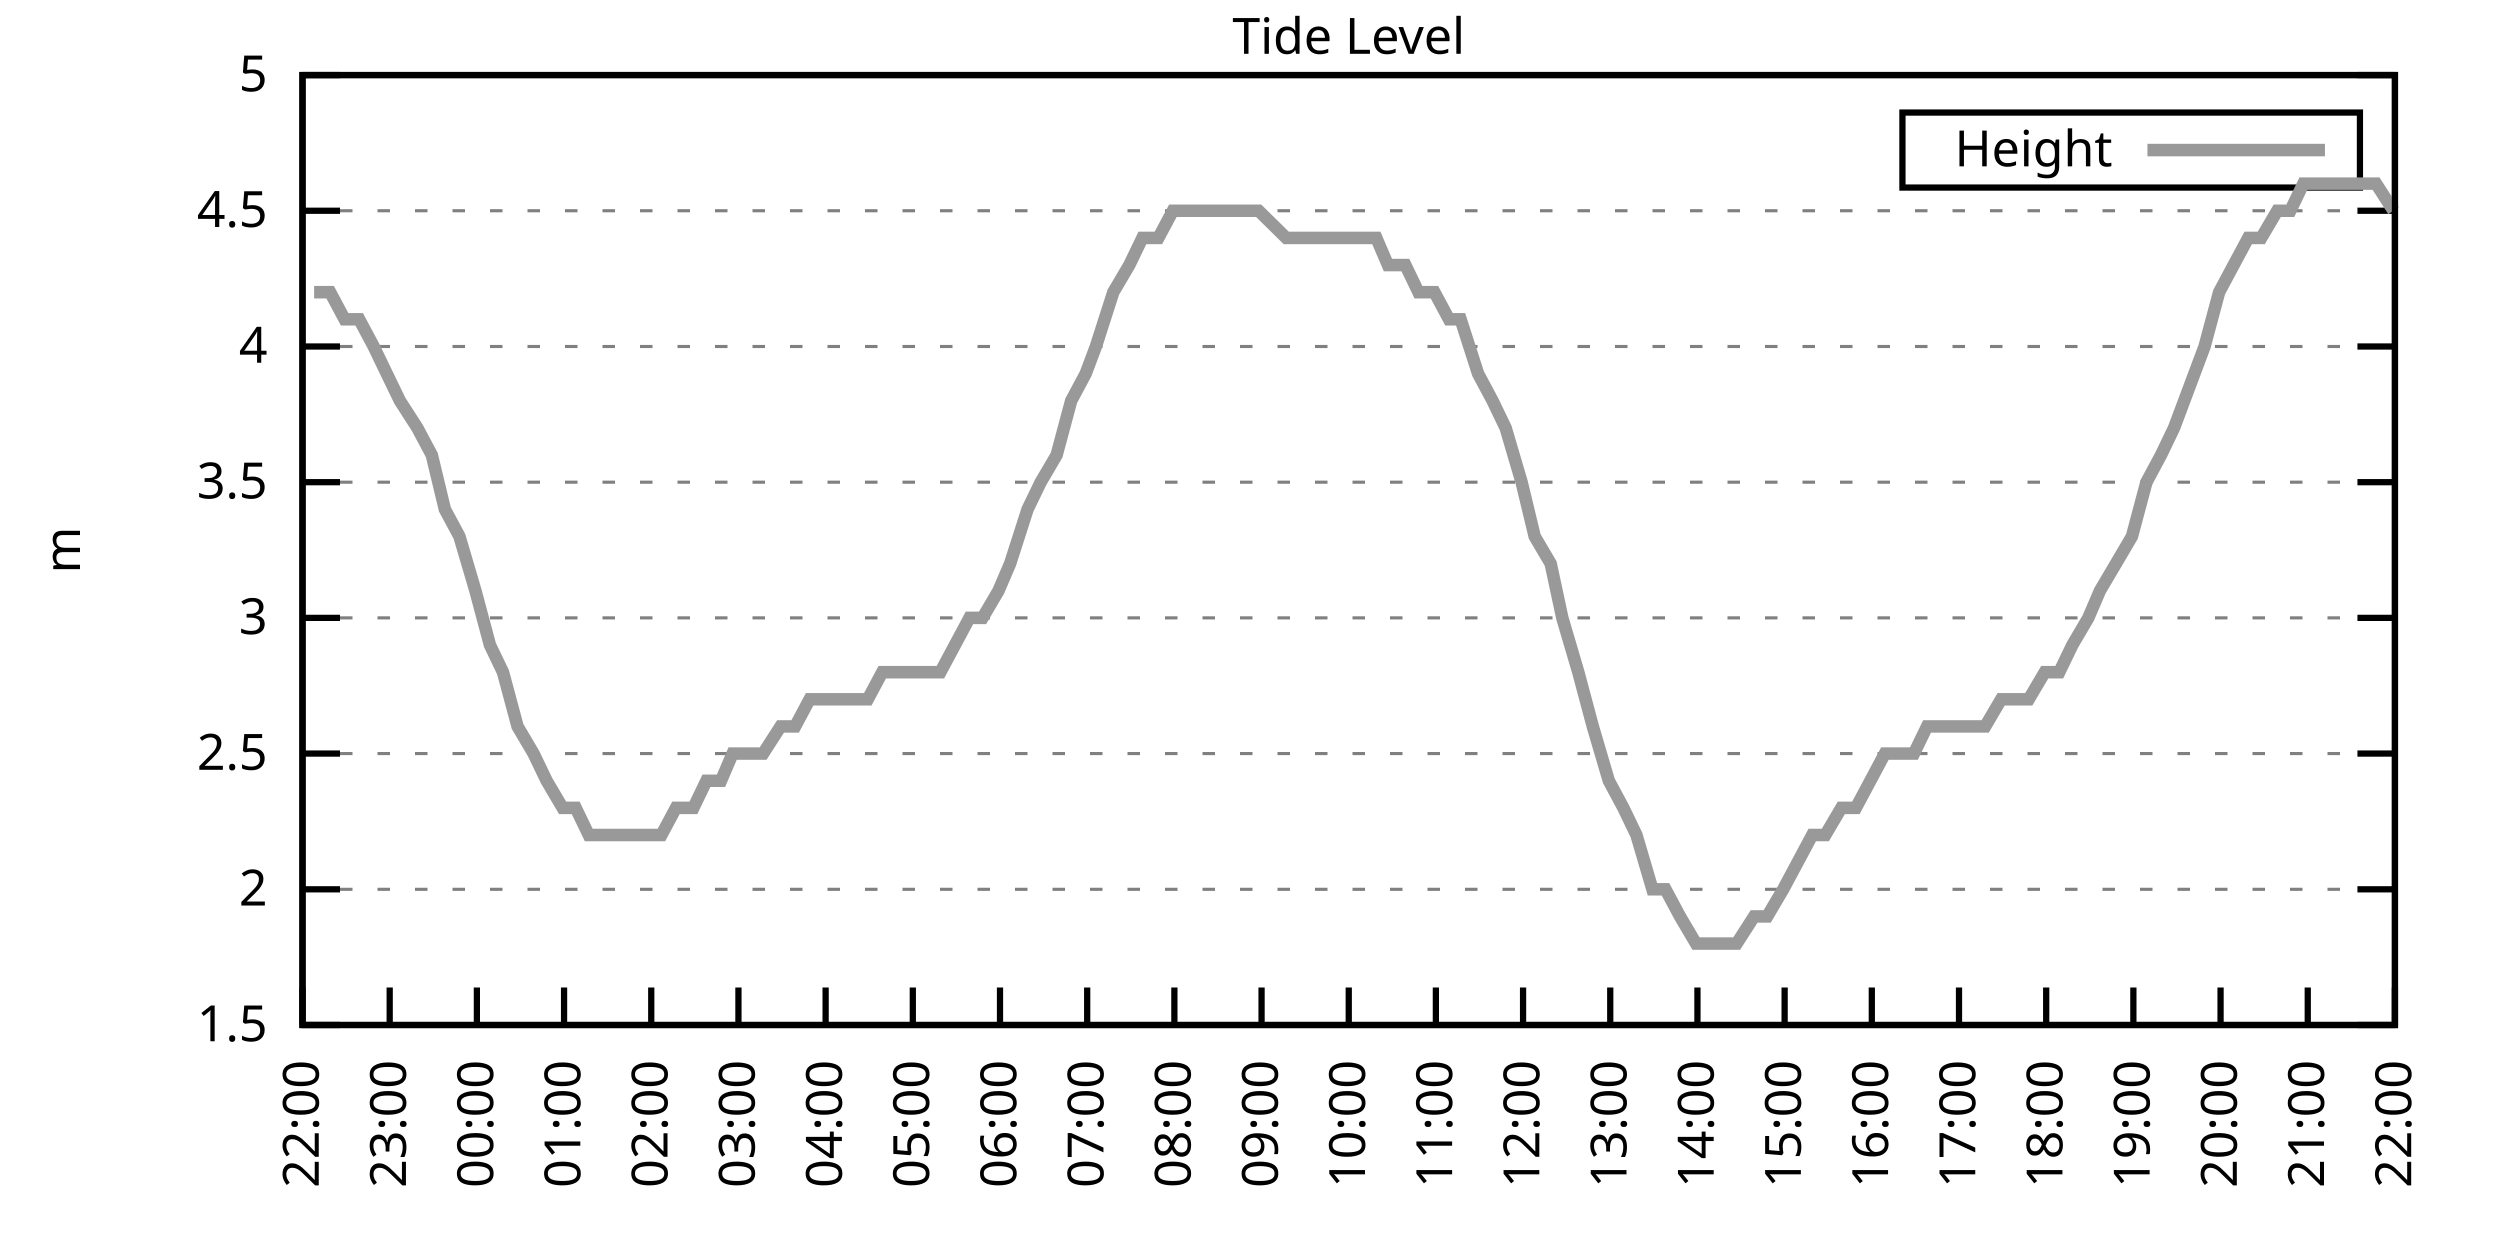
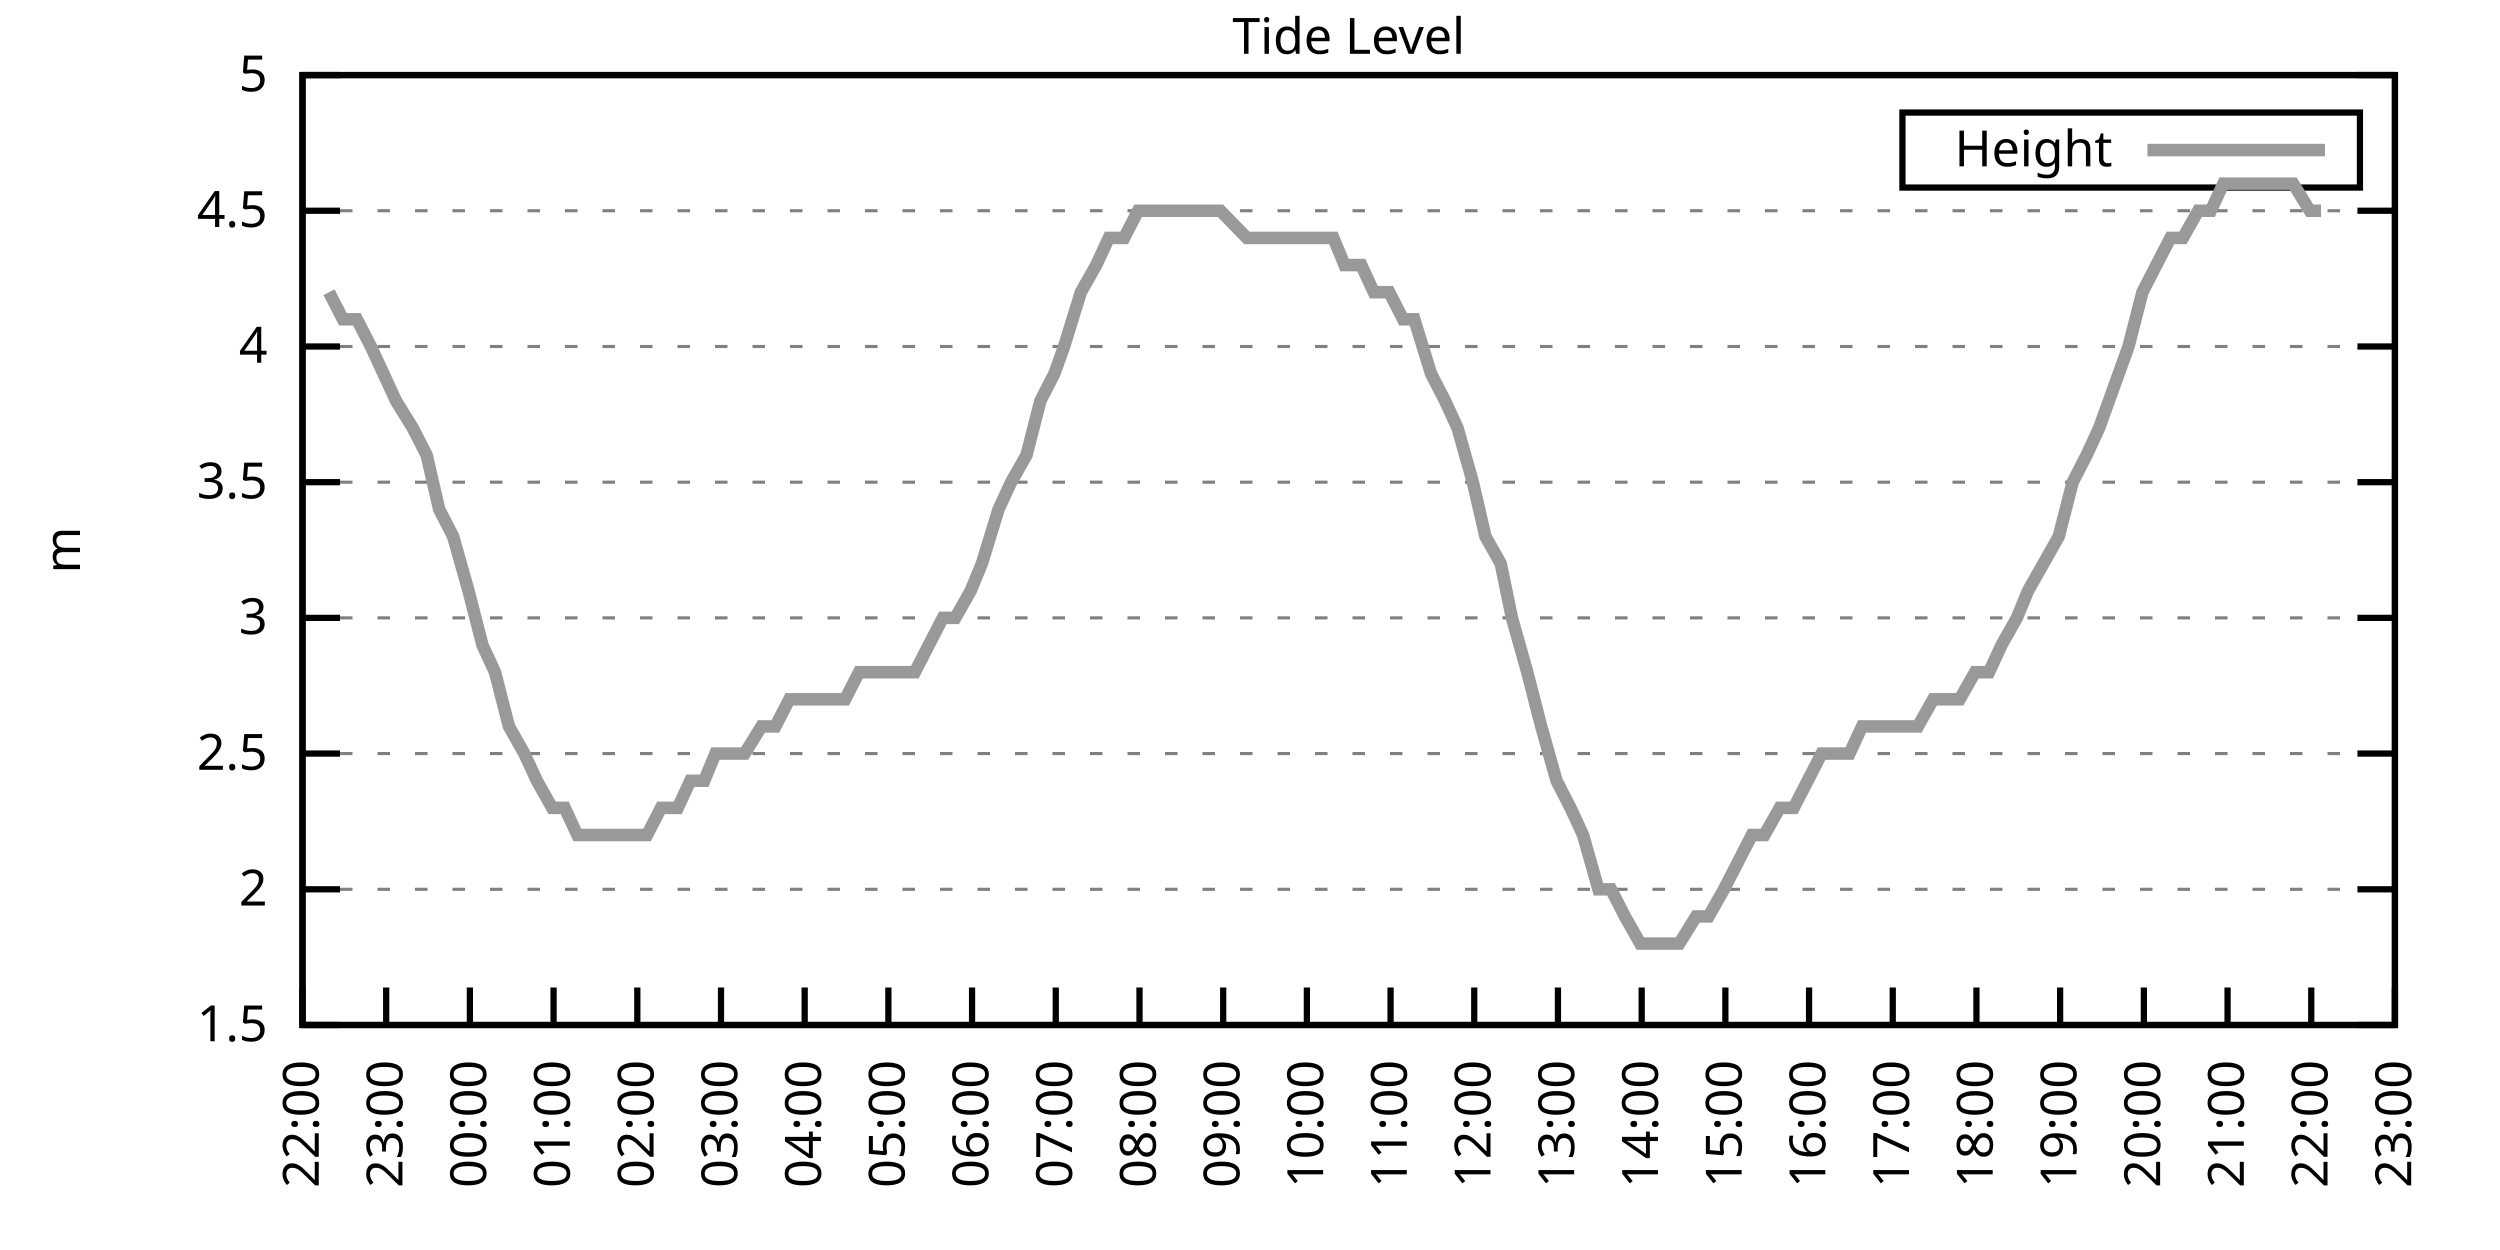
<svg xmlns="http://www.w3.org/2000/svg" xmlns:xlink="http://www.w3.org/1999/xlink" width="400" height="200" viewBox="0 0 400 200">
  <g id="gnuplot_canvas">
    <rect x="0" y="0" width="400" height="200" fill="none" />
    <defs>
      <circle id="gpDot" r="0.5" stroke-width="0.5" stroke="currentColor" />
      <path id="gpPt0" stroke-width="0.333" stroke="currentColor" d="M-1,0 h2 M0,-1 v2" />
      <path id="gpPt1" stroke-width="0.333" stroke="currentColor" d="M-1,-1 L1,1 M1,-1 L-1,1" />
      <path id="gpPt2" stroke-width="0.333" stroke="currentColor" d="M-1,0 L1,0 M0,-1 L0,1 M-1,-1 L1,1 M-1,1 L1,-1" />
      <rect id="gpPt3" stroke-width="0.333" stroke="currentColor" x="-1" y="-1" width="2" height="2" />
      <rect id="gpPt4" stroke-width="0.333" stroke="currentColor" fill="currentColor" x="-1" y="-1" width="2" height="2" />
      <circle id="gpPt5" stroke-width="0.333" stroke="currentColor" cx="0" cy="0" r="1" />
      <use xlink:href="#gpPt5" id="gpPt6" fill="currentColor" stroke="none" />
      <path id="gpPt7" stroke-width="0.333" stroke="currentColor" d="M0,-1.33 L-1.33,0.67 L1.33,0.67 z" />
      <use xlink:href="#gpPt7" id="gpPt8" fill="currentColor" stroke="none" />
      <use xlink:href="#gpPt7" id="gpPt9" stroke="currentColor" transform="rotate(180)" />
      <use xlink:href="#gpPt9" id="gpPt10" fill="currentColor" stroke="none" />
      <use xlink:href="#gpPt3" id="gpPt11" stroke="currentColor" transform="rotate(45)" />
      <use xlink:href="#gpPt11" id="gpPt12" fill="currentColor" stroke="none" />
      <path id="gpPt13" stroke-width="0.333" stroke="currentColor" d="M0,1.330 L1.265,0.411 L0.782,-1.067 L-0.782,-1.076 L-1.265,0.411 z" />
      <use xlink:href="#gpPt13" id="gpPt14" fill="currentColor" stroke="none" />
      <filter id="textbox" filterUnits="objectBoundingBox" x="0" y="0" height="1" width="1">
        <feFlood flood-color="white" flood-opacity="1" result="bgnd" />
        <feComposite in="SourceGraphic" in2="bgnd" operator="atop" />
      </filter>
      <filter id="greybox" filterUnits="objectBoundingBox" x="0" y="0" height="1" width="1">
        <feFlood flood-color="lightgrey" flood-opacity="1" result="grey" />
        <feComposite in="SourceGraphic" in2="grey" operator="atop" />
      </filter>
    </defs>
    <g fill="none" color="white" stroke="currentColor" stroke-width="1.00" stroke-linecap="butt" stroke-linejoin="miter">
</g>
    <g fill="none" color="black" stroke="currentColor" stroke-width="1.00" stroke-linecap="butt" stroke-linejoin="miter">
      <g stroke="none" shape-rendering="crispEdges">
        <polygon fill="rgb(255, 255, 255)" points="48.40,164.00 383.18,164.00 383.18,12.02 48.40,12.02 " />
      </g>
    </g>
    <g fill="none" color="black" stroke="currentColor" stroke-width="1.00" stroke-linecap="butt" stroke-linejoin="miter">
</g>
    <g fill="none" color="black" stroke="black" stroke-width="0.50" stroke-linecap="butt" stroke-linejoin="miter">
</g>
    <g fill="none" color="gray" stroke="currentColor" stroke-width="0.50" stroke-linecap="butt" stroke-linejoin="miter">
      <path stroke="gray" stroke-dasharray="2,4" class="gridline" d="M48.40,164.00 L383.19,164.00  " />
    </g>
    <g fill="none" color="gray" stroke="gray" stroke-width="1.00" stroke-linecap="butt" stroke-linejoin="miter">
</g>
    <g fill="none" color="black" stroke="currentColor" stroke-width="1.00" stroke-linecap="butt" stroke-linejoin="miter">
      <path stroke="black" d="M48.40,164.00 L54.40,164.00 M383.19,164.00 L377.19,164.00  " />
      <g transform="translate(42.80,166.60)" stroke="none" fill="black" font-family="Sans" font-size="8.00" text-anchor="end">
        <text>
          <tspan font-family="Sans"> 1.5</tspan>
        </text>
      </g>
    </g>
    <g fill="none" color="black" stroke="currentColor" stroke-width="1.00" stroke-linecap="butt" stroke-linejoin="miter">
</g>
    <g fill="none" color="black" stroke="black" stroke-width="0.50" stroke-linecap="butt" stroke-linejoin="miter">
</g>
    <g fill="none" color="gray" stroke="currentColor" stroke-width="0.50" stroke-linecap="butt" stroke-linejoin="miter">
      <path stroke="gray" stroke-dasharray="2,4" class="gridline" d="M48.40,142.29 L383.19,142.29  " />
    </g>
    <g fill="none" color="gray" stroke="gray" stroke-width="1.00" stroke-linecap="butt" stroke-linejoin="miter">
</g>
    <g fill="none" color="black" stroke="currentColor" stroke-width="1.00" stroke-linecap="butt" stroke-linejoin="miter">
      <path stroke="black" d="M48.40,142.29 L54.40,142.29 M383.19,142.29 L377.19,142.29  " />
      <g transform="translate(42.80,144.89)" stroke="none" fill="black" font-family="Sans" font-size="8.00" text-anchor="end">
        <text>
          <tspan font-family="Sans"> 2</tspan>
        </text>
      </g>
    </g>
    <g fill="none" color="black" stroke="currentColor" stroke-width="1.00" stroke-linecap="butt" stroke-linejoin="miter">
</g>
    <g fill="none" color="black" stroke="black" stroke-width="0.50" stroke-linecap="butt" stroke-linejoin="miter">
</g>
    <g fill="none" color="gray" stroke="currentColor" stroke-width="0.50" stroke-linecap="butt" stroke-linejoin="miter">
      <path stroke="gray" stroke-dasharray="2,4" class="gridline" d="M48.40,120.57 L383.19,120.57  " />
    </g>
    <g fill="none" color="gray" stroke="gray" stroke-width="1.00" stroke-linecap="butt" stroke-linejoin="miter">
</g>
    <g fill="none" color="black" stroke="currentColor" stroke-width="1.00" stroke-linecap="butt" stroke-linejoin="miter">
      <path stroke="black" d="M48.40,120.57 L54.40,120.57 M383.19,120.57 L377.19,120.57  " />
      <g transform="translate(42.80,123.17)" stroke="none" fill="black" font-family="Sans" font-size="8.00" text-anchor="end">
        <text>
          <tspan font-family="Sans"> 2.5</tspan>
        </text>
      </g>
    </g>
    <g fill="none" color="black" stroke="currentColor" stroke-width="1.00" stroke-linecap="butt" stroke-linejoin="miter">
</g>
    <g fill="none" color="black" stroke="black" stroke-width="0.50" stroke-linecap="butt" stroke-linejoin="miter">
</g>
    <g fill="none" color="gray" stroke="currentColor" stroke-width="0.50" stroke-linecap="butt" stroke-linejoin="miter">
      <path stroke="gray" stroke-dasharray="2,4" class="gridline" d="M48.40,98.86 L383.19,98.86  " />
    </g>
    <g fill="none" color="gray" stroke="gray" stroke-width="1.00" stroke-linecap="butt" stroke-linejoin="miter">
</g>
    <g fill="none" color="black" stroke="currentColor" stroke-width="1.00" stroke-linecap="butt" stroke-linejoin="miter">
      <path stroke="black" d="M48.40,98.86 L54.40,98.86 M383.19,98.86 L377.19,98.86  " />
      <g transform="translate(42.80,101.46)" stroke="none" fill="black" font-family="Sans" font-size="8.00" text-anchor="end">
        <text>
          <tspan font-family="Sans"> 3</tspan>
        </text>
      </g>
    </g>
    <g fill="none" color="black" stroke="currentColor" stroke-width="1.00" stroke-linecap="butt" stroke-linejoin="miter">
</g>
    <g fill="none" color="black" stroke="black" stroke-width="0.50" stroke-linecap="butt" stroke-linejoin="miter">
</g>
    <g fill="none" color="gray" stroke="currentColor" stroke-width="0.50" stroke-linecap="butt" stroke-linejoin="miter">
      <path stroke="gray" stroke-dasharray="2,4" class="gridline" d="M48.40,77.15 L383.19,77.15  " />
    </g>
    <g fill="none" color="gray" stroke="gray" stroke-width="1.00" stroke-linecap="butt" stroke-linejoin="miter">
</g>
    <g fill="none" color="black" stroke="currentColor" stroke-width="1.00" stroke-linecap="butt" stroke-linejoin="miter">
      <path stroke="black" d="M48.40,77.15 L54.40,77.15 M383.19,77.15 L377.19,77.15  " />
      <g transform="translate(42.80,79.75)" stroke="none" fill="black" font-family="Sans" font-size="8.00" text-anchor="end">
        <text>
          <tspan font-family="Sans"> 3.5</tspan>
        </text>
      </g>
    </g>
    <g fill="none" color="black" stroke="currentColor" stroke-width="1.00" stroke-linecap="butt" stroke-linejoin="miter">
</g>
    <g fill="none" color="black" stroke="black" stroke-width="0.50" stroke-linecap="butt" stroke-linejoin="miter">
</g>
    <g fill="none" color="gray" stroke="currentColor" stroke-width="0.50" stroke-linecap="butt" stroke-linejoin="miter">
      <path stroke="gray" stroke-dasharray="2,4" class="gridline" d="M48.40,55.44 L383.19,55.44  " />
    </g>
    <g fill="none" color="gray" stroke="gray" stroke-width="1.00" stroke-linecap="butt" stroke-linejoin="miter">
</g>
    <g fill="none" color="black" stroke="currentColor" stroke-width="1.00" stroke-linecap="butt" stroke-linejoin="miter">
      <path stroke="black" d="M48.40,55.44 L54.40,55.44 M383.19,55.44 L377.19,55.44  " />
      <g transform="translate(42.80,58.04)" stroke="none" fill="black" font-family="Sans" font-size="8.00" text-anchor="end">
        <text>
          <tspan font-family="Sans"> 4</tspan>
        </text>
      </g>
    </g>
    <g fill="none" color="black" stroke="currentColor" stroke-width="1.00" stroke-linecap="butt" stroke-linejoin="miter">
</g>
    <g fill="none" color="black" stroke="black" stroke-width="0.50" stroke-linecap="butt" stroke-linejoin="miter">
</g>
    <g fill="none" color="gray" stroke="currentColor" stroke-width="0.50" stroke-linecap="butt" stroke-linejoin="miter">
      <path stroke="gray" stroke-dasharray="2,4" class="gridline" d="M48.40,33.72 L383.19,33.72  " />
    </g>
    <g fill="none" color="gray" stroke="gray" stroke-width="1.00" stroke-linecap="butt" stroke-linejoin="miter">
</g>
    <g fill="none" color="black" stroke="currentColor" stroke-width="1.00" stroke-linecap="butt" stroke-linejoin="miter">
      <path stroke="black" d="M48.40,33.72 L54.40,33.72 M383.19,33.72 L377.19,33.72  " />
      <g transform="translate(42.80,36.32)" stroke="none" fill="black" font-family="Sans" font-size="8.00" text-anchor="end">
        <text>
          <tspan font-family="Sans"> 4.5</tspan>
        </text>
      </g>
    </g>
    <g fill="none" color="black" stroke="currentColor" stroke-width="1.00" stroke-linecap="butt" stroke-linejoin="miter">
</g>
    <g fill="none" color="black" stroke="black" stroke-width="0.50" stroke-linecap="butt" stroke-linejoin="miter">
</g>
    <g fill="none" color="gray" stroke="currentColor" stroke-width="0.50" stroke-linecap="butt" stroke-linejoin="miter">
      <path stroke="gray" stroke-dasharray="2,4" class="gridline" d="M48.40,12.01 L383.19,12.01  " />
    </g>
    <g fill="none" color="gray" stroke="gray" stroke-width="1.00" stroke-linecap="butt" stroke-linejoin="miter">
</g>
    <g fill="none" color="black" stroke="currentColor" stroke-width="1.00" stroke-linecap="butt" stroke-linejoin="miter">
      <path stroke="black" d="M48.40,12.01 L54.40,12.01 M383.19,12.01 L377.19,12.01  " />
      <g transform="translate(42.80,14.61)" stroke="none" fill="black" font-family="Sans" font-size="8.00" text-anchor="end">
        <text>
          <tspan font-family="Sans"> 5</tspan>
        </text>
      </g>
    </g>
    <g fill="none" color="black" stroke="currentColor" stroke-width="1.00" stroke-linecap="butt" stroke-linejoin="miter">
      <path stroke="black" d="M48.40,164.00 L48.40,158.00  " />
      <g transform="translate(51.00,169.60) rotate(270.00)" stroke="none" fill="black" font-family="Sans" font-size="8.00" text-anchor="end">
        <text>
          <tspan font-family="Sans">22:00</tspan>
        </text>
      </g>
    </g>
    <g fill="none" color="black" stroke="currentColor" stroke-width="1.00" stroke-linecap="butt" stroke-linejoin="miter">
-       <path stroke="black" d="M62.35,164.00 L62.35,158.00  " />
-       <g transform="translate(64.95,169.60) rotate(270.00)" stroke="none" fill="black" font-family="Sans" font-size="8.00" text-anchor="end">
+       <path stroke="black" d="M61.79,164.00 L61.79,158.00  " />
+       <g transform="translate(64.39,169.60) rotate(270.00)" stroke="none" fill="black" font-family="Sans" font-size="8.00" text-anchor="end">
        <text>
          <tspan font-family="Sans">23:00</tspan>
        </text>
      </g>
    </g>
    <g fill="none" color="black" stroke="currentColor" stroke-width="1.00" stroke-linecap="butt" stroke-linejoin="miter">
-       <path stroke="black" d="M76.30,164.00 L76.30,158.00  " />
-       <g transform="translate(78.90,169.60) rotate(270.00)" stroke="none" fill="black" font-family="Sans" font-size="8.00" text-anchor="end">
+       <path stroke="black" d="M75.18,164.00 L75.18,158.00  " />
+       <g transform="translate(77.78,169.60) rotate(270.00)" stroke="none" fill="black" font-family="Sans" font-size="8.00" text-anchor="end">
        <text>
          <tspan font-family="Sans">00:00</tspan>
        </text>
      </g>
    </g>
    <g fill="none" color="black" stroke="currentColor" stroke-width="1.00" stroke-linecap="butt" stroke-linejoin="miter">
-       <path stroke="black" d="M90.25,164.00 L90.25,158.00  " />
-       <g transform="translate(92.85,169.60) rotate(270.00)" stroke="none" fill="black" font-family="Sans" font-size="8.00" text-anchor="end">
+       <path stroke="black" d="M88.57,164.00 L88.57,158.00  " />
+       <g transform="translate(91.17,169.60) rotate(270.00)" stroke="none" fill="black" font-family="Sans" font-size="8.00" text-anchor="end">
        <text>
          <tspan font-family="Sans">01:00</tspan>
        </text>
      </g>
    </g>
    <g fill="none" color="black" stroke="currentColor" stroke-width="1.00" stroke-linecap="butt" stroke-linejoin="miter">
-       <path stroke="black" d="M104.20,164.00 L104.20,158.00  " />
-       <g transform="translate(106.80,169.60) rotate(270.00)" stroke="none" fill="black" font-family="Sans" font-size="8.00" text-anchor="end">
+       <path stroke="black" d="M101.97,164.00 L101.97,158.00  " />
+       <g transform="translate(104.57,169.60) rotate(270.00)" stroke="none" fill="black" font-family="Sans" font-size="8.00" text-anchor="end">
        <text>
          <tspan font-family="Sans">02:00</tspan>
        </text>
      </g>
    </g>
    <g fill="none" color="black" stroke="currentColor" stroke-width="1.00" stroke-linecap="butt" stroke-linejoin="miter">
-       <path stroke="black" d="M118.15,164.00 L118.15,158.00  " />
-       <g transform="translate(120.75,169.60) rotate(270.00)" stroke="none" fill="black" font-family="Sans" font-size="8.00" text-anchor="end">
+       <path stroke="black" d="M115.36,164.00 L115.36,158.00  " />
+       <g transform="translate(117.96,169.60) rotate(270.00)" stroke="none" fill="black" font-family="Sans" font-size="8.00" text-anchor="end">
        <text>
          <tspan font-family="Sans">03:00</tspan>
        </text>
      </g>
    </g>
    <g fill="none" color="black" stroke="currentColor" stroke-width="1.00" stroke-linecap="butt" stroke-linejoin="miter">
-       <path stroke="black" d="M132.10,164.00 L132.10,158.00  " />
-       <g transform="translate(134.70,169.60) rotate(270.00)" stroke="none" fill="black" font-family="Sans" font-size="8.00" text-anchor="end">
+       <path stroke="black" d="M128.75,164.00 L128.75,158.00  " />
+       <g transform="translate(131.35,169.60) rotate(270.00)" stroke="none" fill="black" font-family="Sans" font-size="8.00" text-anchor="end">
        <text>
          <tspan font-family="Sans">04:00</tspan>
        </text>
      </g>
    </g>
    <g fill="none" color="black" stroke="currentColor" stroke-width="1.00" stroke-linecap="butt" stroke-linejoin="miter">
-       <path stroke="black" d="M146.05,164.00 L146.05,158.00  " />
-       <g transform="translate(148.65,169.60) rotate(270.00)" stroke="none" fill="black" font-family="Sans" font-size="8.00" text-anchor="end">
+       <path stroke="black" d="M142.14,164.00 L142.14,158.00  " />
+       <g transform="translate(144.74,169.60) rotate(270.00)" stroke="none" fill="black" font-family="Sans" font-size="8.00" text-anchor="end">
        <text>
          <tspan font-family="Sans">05:00</tspan>
        </text>
      </g>
    </g>
    <g fill="none" color="black" stroke="currentColor" stroke-width="1.00" stroke-linecap="butt" stroke-linejoin="miter">
-       <path stroke="black" d="M160.00,164.00 L160.00,158.00  " />
-       <g transform="translate(162.60,169.60) rotate(270.00)" stroke="none" fill="black" font-family="Sans" font-size="8.00" text-anchor="end">
+       <path stroke="black" d="M155.53,164.00 L155.53,158.00  " />
+       <g transform="translate(158.13,169.60) rotate(270.00)" stroke="none" fill="black" font-family="Sans" font-size="8.00" text-anchor="end">
        <text>
          <tspan font-family="Sans">06:00</tspan>
        </text>
      </g>
    </g>
    <g fill="none" color="black" stroke="currentColor" stroke-width="1.00" stroke-linecap="butt" stroke-linejoin="miter">
-       <path stroke="black" d="M173.95,164.00 L173.95,158.00  " />
-       <g transform="translate(176.55,169.60) rotate(270.00)" stroke="none" fill="black" font-family="Sans" font-size="8.00" text-anchor="end">
+       <path stroke="black" d="M168.92,164.00 L168.92,158.00  " />
+       <g transform="translate(171.52,169.60) rotate(270.00)" stroke="none" fill="black" font-family="Sans" font-size="8.00" text-anchor="end">
        <text>
          <tspan font-family="Sans">07:00</tspan>
        </text>
      </g>
    </g>
    <g fill="none" color="black" stroke="currentColor" stroke-width="1.00" stroke-linecap="butt" stroke-linejoin="miter">
-       <path stroke="black" d="M187.90,164.00 L187.90,158.00  " />
-       <g transform="translate(190.50,169.60) rotate(270.00)" stroke="none" fill="black" font-family="Sans" font-size="8.00" text-anchor="end">
+       <path stroke="black" d="M182.32,164.00 L182.32,158.00  " />
+       <g transform="translate(184.92,169.60) rotate(270.00)" stroke="none" fill="black" font-family="Sans" font-size="8.00" text-anchor="end">
        <text>
          <tspan font-family="Sans">08:00</tspan>
        </text>
      </g>
    </g>
    <g fill="none" color="black" stroke="currentColor" stroke-width="1.00" stroke-linecap="butt" stroke-linejoin="miter">
-       <path stroke="black" d="M201.85,164.00 L201.85,158.00  " />
-       <g transform="translate(204.45,169.60) rotate(270.00)" stroke="none" fill="black" font-family="Sans" font-size="8.00" text-anchor="end">
+       <path stroke="black" d="M195.71,164.00 L195.71,158.00  " />
+       <g transform="translate(198.31,169.60) rotate(270.00)" stroke="none" fill="black" font-family="Sans" font-size="8.00" text-anchor="end">
        <text>
          <tspan font-family="Sans">09:00</tspan>
        </text>
      </g>
    </g>
    <g fill="none" color="black" stroke="currentColor" stroke-width="1.00" stroke-linecap="butt" stroke-linejoin="miter">
-       <path stroke="black" d="M215.80,164.00 L215.80,158.00  " />
-       <g transform="translate(218.40,169.60) rotate(270.00)" stroke="none" fill="black" font-family="Sans" font-size="8.00" text-anchor="end">
+       <path stroke="black" d="M209.10,164.00 L209.10,158.00  " />
+       <g transform="translate(211.70,169.60) rotate(270.00)" stroke="none" fill="black" font-family="Sans" font-size="8.00" text-anchor="end">
        <text>
          <tspan font-family="Sans">10:00</tspan>
        </text>
      </g>
    </g>
    <g fill="none" color="black" stroke="currentColor" stroke-width="1.00" stroke-linecap="butt" stroke-linejoin="miter">
-       <path stroke="black" d="M229.74,164.00 L229.74,158.00  " />
-       <g transform="translate(232.34,169.60) rotate(270.00)" stroke="none" fill="black" font-family="Sans" font-size="8.00" text-anchor="end">
+       <path stroke="black" d="M222.49,164.00 L222.49,158.00  " />
+       <g transform="translate(225.09,169.60) rotate(270.00)" stroke="none" fill="black" font-family="Sans" font-size="8.00" text-anchor="end">
        <text>
          <tspan font-family="Sans">11:00</tspan>
        </text>
      </g>
    </g>
    <g fill="none" color="black" stroke="currentColor" stroke-width="1.00" stroke-linecap="butt" stroke-linejoin="miter">
-       <path stroke="black" d="M243.69,164.00 L243.69,158.00  " />
-       <g transform="translate(246.29,169.60) rotate(270.00)" stroke="none" fill="black" font-family="Sans" font-size="8.00" text-anchor="end">
+       <path stroke="black" d="M235.88,164.00 L235.88,158.00  " />
+       <g transform="translate(238.48,169.60) rotate(270.00)" stroke="none" fill="black" font-family="Sans" font-size="8.00" text-anchor="end">
        <text>
          <tspan font-family="Sans">12:00</tspan>
        </text>
      </g>
    </g>
    <g fill="none" color="black" stroke="currentColor" stroke-width="1.00" stroke-linecap="butt" stroke-linejoin="miter">
-       <path stroke="black" d="M257.64,164.00 L257.64,158.00  " />
-       <g transform="translate(260.24,169.60) rotate(270.00)" stroke="none" fill="black" font-family="Sans" font-size="8.00" text-anchor="end">
+       <path stroke="black" d="M249.27,164.00 L249.27,158.00  " />
+       <g transform="translate(251.87,169.60) rotate(270.00)" stroke="none" fill="black" font-family="Sans" font-size="8.00" text-anchor="end">
        <text>
          <tspan font-family="Sans">13:00</tspan>
        </text>
      </g>
    </g>
    <g fill="none" color="black" stroke="currentColor" stroke-width="1.00" stroke-linecap="butt" stroke-linejoin="miter">
-       <path stroke="black" d="M271.59,164.00 L271.59,158.00  " />
-       <g transform="translate(274.19,169.60) rotate(270.00)" stroke="none" fill="black" font-family="Sans" font-size="8.00" text-anchor="end">
+       <path stroke="black" d="M262.67,164.00 L262.67,158.00  " />
+       <g transform="translate(265.27,169.60) rotate(270.00)" stroke="none" fill="black" font-family="Sans" font-size="8.00" text-anchor="end">
        <text>
          <tspan font-family="Sans">14:00</tspan>
        </text>
      </g>
    </g>
    <g fill="none" color="black" stroke="currentColor" stroke-width="1.00" stroke-linecap="butt" stroke-linejoin="miter">
-       <path stroke="black" d="M285.54,164.00 L285.54,158.00  " />
-       <g transform="translate(288.14,169.60) rotate(270.00)" stroke="none" fill="black" font-family="Sans" font-size="8.00" text-anchor="end">
+       <path stroke="black" d="M276.06,164.00 L276.06,158.00  " />
+       <g transform="translate(278.66,169.60) rotate(270.00)" stroke="none" fill="black" font-family="Sans" font-size="8.00" text-anchor="end">
        <text>
          <tspan font-family="Sans">15:00</tspan>
        </text>
      </g>
    </g>
    <g fill="none" color="black" stroke="currentColor" stroke-width="1.00" stroke-linecap="butt" stroke-linejoin="miter">
-       <path stroke="black" d="M299.49,164.00 L299.49,158.00  " />
-       <g transform="translate(302.09,169.60) rotate(270.00)" stroke="none" fill="black" font-family="Sans" font-size="8.00" text-anchor="end">
+       <path stroke="black" d="M289.45,164.00 L289.45,158.00  " />
+       <g transform="translate(292.05,169.60) rotate(270.00)" stroke="none" fill="black" font-family="Sans" font-size="8.00" text-anchor="end">
        <text>
          <tspan font-family="Sans">16:00</tspan>
        </text>
      </g>
    </g>
    <g fill="none" color="black" stroke="currentColor" stroke-width="1.00" stroke-linecap="butt" stroke-linejoin="miter">
-       <path stroke="black" d="M313.44,164.00 L313.44,158.00  " />
-       <g transform="translate(316.04,169.60) rotate(270.00)" stroke="none" fill="black" font-family="Sans" font-size="8.00" text-anchor="end">
+       <path stroke="black" d="M302.84,164.00 L302.84,158.00  " />
+       <g transform="translate(305.44,169.60) rotate(270.00)" stroke="none" fill="black" font-family="Sans" font-size="8.00" text-anchor="end">
        <text>
          <tspan font-family="Sans">17:00</tspan>
        </text>
      </g>
    </g>
    <g fill="none" color="black" stroke="currentColor" stroke-width="1.00" stroke-linecap="butt" stroke-linejoin="miter">
-       <path stroke="black" d="M327.39,164.00 L327.39,158.00  " />
-       <g transform="translate(329.99,169.60) rotate(270.00)" stroke="none" fill="black" font-family="Sans" font-size="8.00" text-anchor="end">
+       <path stroke="black" d="M316.23,164.00 L316.23,158.00  " />
+       <g transform="translate(318.83,169.60) rotate(270.00)" stroke="none" fill="black" font-family="Sans" font-size="8.00" text-anchor="end">
        <text>
          <tspan font-family="Sans">18:00</tspan>
        </text>
      </g>
    </g>
    <g fill="none" color="black" stroke="currentColor" stroke-width="1.00" stroke-linecap="butt" stroke-linejoin="miter">
-       <path stroke="black" d="M341.34,164.00 L341.34,158.00  " />
-       <g transform="translate(343.94,169.60) rotate(270.00)" stroke="none" fill="black" font-family="Sans" font-size="8.00" text-anchor="end">
+       <path stroke="black" d="M329.62,164.00 L329.62,158.00  " />
+       <g transform="translate(332.22,169.60) rotate(270.00)" stroke="none" fill="black" font-family="Sans" font-size="8.00" text-anchor="end">
        <text>
          <tspan font-family="Sans">19:00</tspan>
        </text>
      </g>
    </g>
    <g fill="none" color="black" stroke="currentColor" stroke-width="1.00" stroke-linecap="butt" stroke-linejoin="miter">
-       <path stroke="black" d="M355.29,164.00 L355.29,158.00  " />
-       <g transform="translate(357.89,169.60) rotate(270.00)" stroke="none" fill="black" font-family="Sans" font-size="8.00" text-anchor="end">
+       <path stroke="black" d="M343.02,164.00 L343.02,158.00  " />
+       <g transform="translate(345.62,169.60) rotate(270.00)" stroke="none" fill="black" font-family="Sans" font-size="8.00" text-anchor="end">
        <text>
          <tspan font-family="Sans">20:00</tspan>
        </text>
      </g>
    </g>
    <g fill="none" color="black" stroke="currentColor" stroke-width="1.00" stroke-linecap="butt" stroke-linejoin="miter">
-       <path stroke="black" d="M369.24,164.00 L369.24,158.00  " />
-       <g transform="translate(371.84,169.60) rotate(270.00)" stroke="none" fill="black" font-family="Sans" font-size="8.00" text-anchor="end">
+       <path stroke="black" d="M356.41,164.00 L356.41,158.00  " />
+       <g transform="translate(359.01,169.60) rotate(270.00)" stroke="none" fill="black" font-family="Sans" font-size="8.00" text-anchor="end">
        <text>
          <tspan font-family="Sans">21:00</tspan>
+         </text>
+       </g>
+     </g>
+     <g fill="none" color="black" stroke="currentColor" stroke-width="1.00" stroke-linecap="butt" stroke-linejoin="miter">
+       <path stroke="black" d="M369.80,164.00 L369.80,158.00  " />
+       <g transform="translate(372.40,169.60) rotate(270.00)" stroke="none" fill="black" font-family="Sans" font-size="8.00" text-anchor="end">
+         <text>
+           <tspan font-family="Sans">22:00</tspan>
        </text>
      </g>
    </g>
    <g fill="none" color="black" stroke="currentColor" stroke-width="1.00" stroke-linecap="butt" stroke-linejoin="miter">
      <path stroke="black" d="M383.19,164.00 L383.19,158.00  " />
      <g transform="translate(385.79,169.60) rotate(270.00)" stroke="none" fill="black" font-family="Sans" font-size="8.00" text-anchor="end">
        <text>
-           <tspan font-family="Sans">22:00</tspan>
+           <tspan font-family="Sans">23:00</tspan>
        </text>
      </g>
    </g>
    <g fill="none" color="black" stroke="currentColor" stroke-width="1.00" stroke-linecap="butt" stroke-linejoin="miter">
</g>
    <g fill="none" color="black" stroke="currentColor" stroke-width="1.00" stroke-linecap="butt" stroke-linejoin="miter">
      <path stroke="black" d="M48.40,12.01 L48.40,164.00 L383.19,164.00 L383.19,12.01 L48.40,12.01 Z  " />
    </g>
    <g fill="none" color="black" stroke="currentColor" stroke-width="1.00" stroke-linecap="butt" stroke-linejoin="miter">
</g>
    <g fill="none" color="black" stroke="currentColor" stroke-width="1.00" stroke-linecap="butt" stroke-linejoin="miter">
      <path stroke="black" d="M304.39,30.01 L304.39,18.01 L377.59,18.01 L377.59,30.01 L304.39,30.01 Z  " />
    </g>
    <g id="Tide_level_plot_1">
      <g fill="none" color="white" stroke="black" stroke-width="2.00" stroke-linecap="butt" stroke-linejoin="miter">
</g>
      <g fill="none" color="black" stroke="currentColor" stroke-width="2.00" stroke-linecap="butt" stroke-linejoin="miter">
        <g transform="translate(337.99,26.61)" stroke="none" fill="black" font-family="Sans" font-size="8.00" text-anchor="end">
          <text>
            <tspan font-family="Sans">Height</tspan>
          </text>
        </g>
      </g>
      <g fill="none" color="black" stroke="currentColor" stroke-width="2.00" stroke-linecap="butt" stroke-linejoin="miter">
-         <path stroke="rgb(153, 153, 153)" d="M343.59,24.01 L371.99,24.01 M50.26,46.75 L52.82,46.75 L55.14,51.09 L57.47,51.09 L59.79,55.44 L61.88,59.78   L63.98,64.12 L66.77,68.46 L69.09,72.81 L71.18,81.49 L73.51,85.83 L76.07,94.52 L78.39,103.20 L80.48,107.55   L82.81,116.23 L85.37,120.57 L87.46,124.92 L90.02,129.26 L92.11,129.26 L94.20,133.60 L96.76,133.60 L98.85,133.60   L101.64,133.60 L103.50,133.60 L105.83,133.60 L108.15,129.26 L110.94,129.26 L113.03,124.92 L115.36,124.92 L117.22,120.57   L120.24,120.57 L122.10,120.57 L124.89,116.23 L127.22,116.23 L129.54,111.89 L131.17,111.89 L133.72,111.89 L136.28,111.89   L138.84,111.89 L141.16,107.55 L143.26,107.55 L145.81,107.55 L148.14,107.55 L150.46,107.55 L152.79,103.20 L155.11,98.86   L157.21,98.86 L159.76,94.52 L161.62,90.18 L164.41,81.49 L166.51,77.15 L169.06,72.81 L171.39,64.12 L173.71,59.78   L175.34,55.44 L178.13,46.75 L180.69,42.41 L182.78,38.07 L185.34,38.07 L187.66,33.72 L189.76,33.72 L192.31,33.72   L194.64,33.72 L196.50,33.72 L199.29,33.72 L201.38,33.72 L205.80,38.07 L208.59,38.07 L210.68,38.07 L213.24,38.07   L215.56,38.07 L217.65,38.07 L220.21,38.07 L222.07,42.41 L224.86,42.41 L226.95,46.75 L229.51,46.75 L231.84,51.09   L233.70,51.09 L236.49,59.78 L238.81,64.12 L240.90,68.46 L243.46,77.15 L245.55,85.83 L248.11,90.18 L249.97,98.86   L252.53,107.55 L254.85,116.23 L257.41,124.92 L259.74,129.26 L261.83,133.60 L264.39,142.29 L266.48,142.29 L268.80,146.63   L271.36,150.97 L273.22,150.97 L275.78,150.97 L277.87,150.97 L280.66,146.63 L282.75,146.63 L285.31,142.29 L287.64,137.94   L289.96,133.60 L292.05,133.60 L294.61,129.26 L296.94,129.26 L299.26,124.92 L301.58,120.57 L303.91,120.57 L306.23,120.57   L308.33,116.23 L310.88,116.23 L312.98,116.23 L315.30,116.23 L317.63,116.23 L320.18,111.89 L322.51,111.89 L324.60,111.89   L327.16,107.55 L329.48,107.55 L331.58,103.20 L334.13,98.86 L335.99,94.52 L338.55,90.18 L341.11,85.83 L343.43,77.15   L345.76,72.81 L347.85,68.46 L352.73,55.44 L355.06,46.75 L357.38,42.41 L359.71,38.07 L361.80,38.07 L364.36,33.72   L366.45,33.72 L368.54,29.38 L371.33,29.38 L373.66,29.38 L375.98,29.38 L378.08,29.38 L380.17,29.38 L382.96,33.72    " />
+         <path stroke="rgb(153, 153, 153)" d="M343.59,24.01 L371.99,24.01 M52.64,46.75 L54.87,51.09 L57.10,51.09 L59.34,55.44 L61.35,59.78 L63.35,64.12   L66.03,68.46 L68.26,72.81 L70.27,81.49 L72.50,85.83 L74.96,94.52 L77.19,103.20 L79.20,107.55 L81.43,116.23   L83.89,120.57 L85.90,124.92 L88.35,129.26 L90.36,129.26 L92.37,133.60 L94.82,133.60 L96.83,133.60 L99.51,133.60   L101.30,133.60 L103.53,133.60 L105.76,129.26 L108.44,129.26 L110.45,124.92 L112.68,124.92 L114.47,120.57 L117.37,120.57   L119.15,120.57 L121.83,116.23 L124.06,116.23 L126.29,111.89 L127.86,111.89 L130.31,111.89 L132.77,111.89 L135.22,111.89   L137.45,107.55 L139.46,107.55 L141.92,107.55 L144.15,107.55 L146.38,107.55 L148.61,103.20 L150.85,98.86 L152.85,98.86   L155.31,94.52 L157.10,90.18 L159.77,81.49 L161.78,77.15 L164.24,72.81 L166.47,64.12 L168.70,59.78 L170.26,55.44   L172.94,46.75 L175.40,42.41 L177.41,38.07 L179.86,38.07 L182.09,33.72 L184.10,33.72 L186.56,33.72 L188.79,33.72   L190.57,33.72 L193.25,33.72 L195.26,33.72 L199.50,38.07 L202.18,38.07 L204.19,38.07 L206.64,38.07 L208.88,38.07   L210.88,38.07 L213.34,38.07 L215.13,42.41 L217.80,42.41 L219.81,46.75 L222.27,46.75 L224.50,51.09 L226.29,51.09   L228.96,59.78 L231.20,64.12 L233.20,68.46 L235.66,77.15 L237.67,85.83 L240.12,90.18 L241.91,98.86 L244.36,107.55   L246.60,116.23 L249.05,124.92 L251.28,129.26 L253.29,133.60 L255.75,142.29 L257.76,142.29 L259.99,146.63 L262.44,150.97   L264.23,150.97 L266.68,150.97 L268.69,150.97 L271.37,146.63 L273.38,146.63 L275.83,142.29 L278.07,137.94 L280.30,133.60   L282.31,133.60 L284.76,129.26 L286.99,129.26 L289.23,124.92 L291.46,120.57 L293.69,120.57 L295.92,120.57 L297.93,116.23   L300.39,116.23 L302.39,116.23 L304.63,116.23 L306.86,116.23 L309.31,111.89 L311.54,111.89 L313.55,111.89 L316.01,107.55   L318.24,107.55 L320.25,103.20 L322.70,98.86 L324.49,94.52 L326.95,90.18 L329.40,85.83 L331.63,77.15 L333.86,72.81   L335.87,68.46 L340.56,55.44 L342.79,46.75 L345.02,42.41 L347.26,38.07 L349.26,38.07 L351.72,33.72 L353.73,33.72   L355.74,29.38 L358.42,29.38 L360.65,29.38 L362.88,29.38 L364.89,29.38 L366.90,29.38 L369.58,33.72 L371.36,33.72    " />
      </g>
    </g>
    <g fill="none" color="black" stroke="currentColor" stroke-width="2.00" stroke-linecap="butt" stroke-linejoin="miter">
</g>
    <g fill="none" color="black" stroke="black" stroke-width="1.00" stroke-linecap="butt" stroke-linejoin="miter">
</g>
    <g fill="none" color="black" stroke="currentColor" stroke-width="1.00" stroke-linecap="butt" stroke-linejoin="miter">
      <path stroke="black" d="M48.40,12.01 L48.40,164.00 L383.19,164.00 L383.19,12.01 L48.40,12.01 Z  " />
      <g transform="translate(12.80,88.01) rotate(270.00)" stroke="none" fill="black" font-family="Sans" font-size="8.00" text-anchor="middle">
        <text>
          <tspan font-family="Sans">m</tspan>
        </text>
      </g>
    </g>
    <g fill="none" color="black" stroke="currentColor" stroke-width="1.00" stroke-linecap="butt" stroke-linejoin="miter">
</g>
    <g fill="none" color="black" stroke="currentColor" stroke-width="1.00" stroke-linecap="butt" stroke-linejoin="miter">
      <g transform="translate(215.79,8.61)" stroke="none" fill="black" font-family="Sans" font-size="8.00" text-anchor="middle">
        <text>
          <tspan font-family="Sans">Tide Level</tspan>
        </text>
      </g>
    </g>
    <g fill="none" color="black" stroke="currentColor" stroke-width="1.00" stroke-linecap="butt" stroke-linejoin="miter">
</g>
  </g>
</svg>
